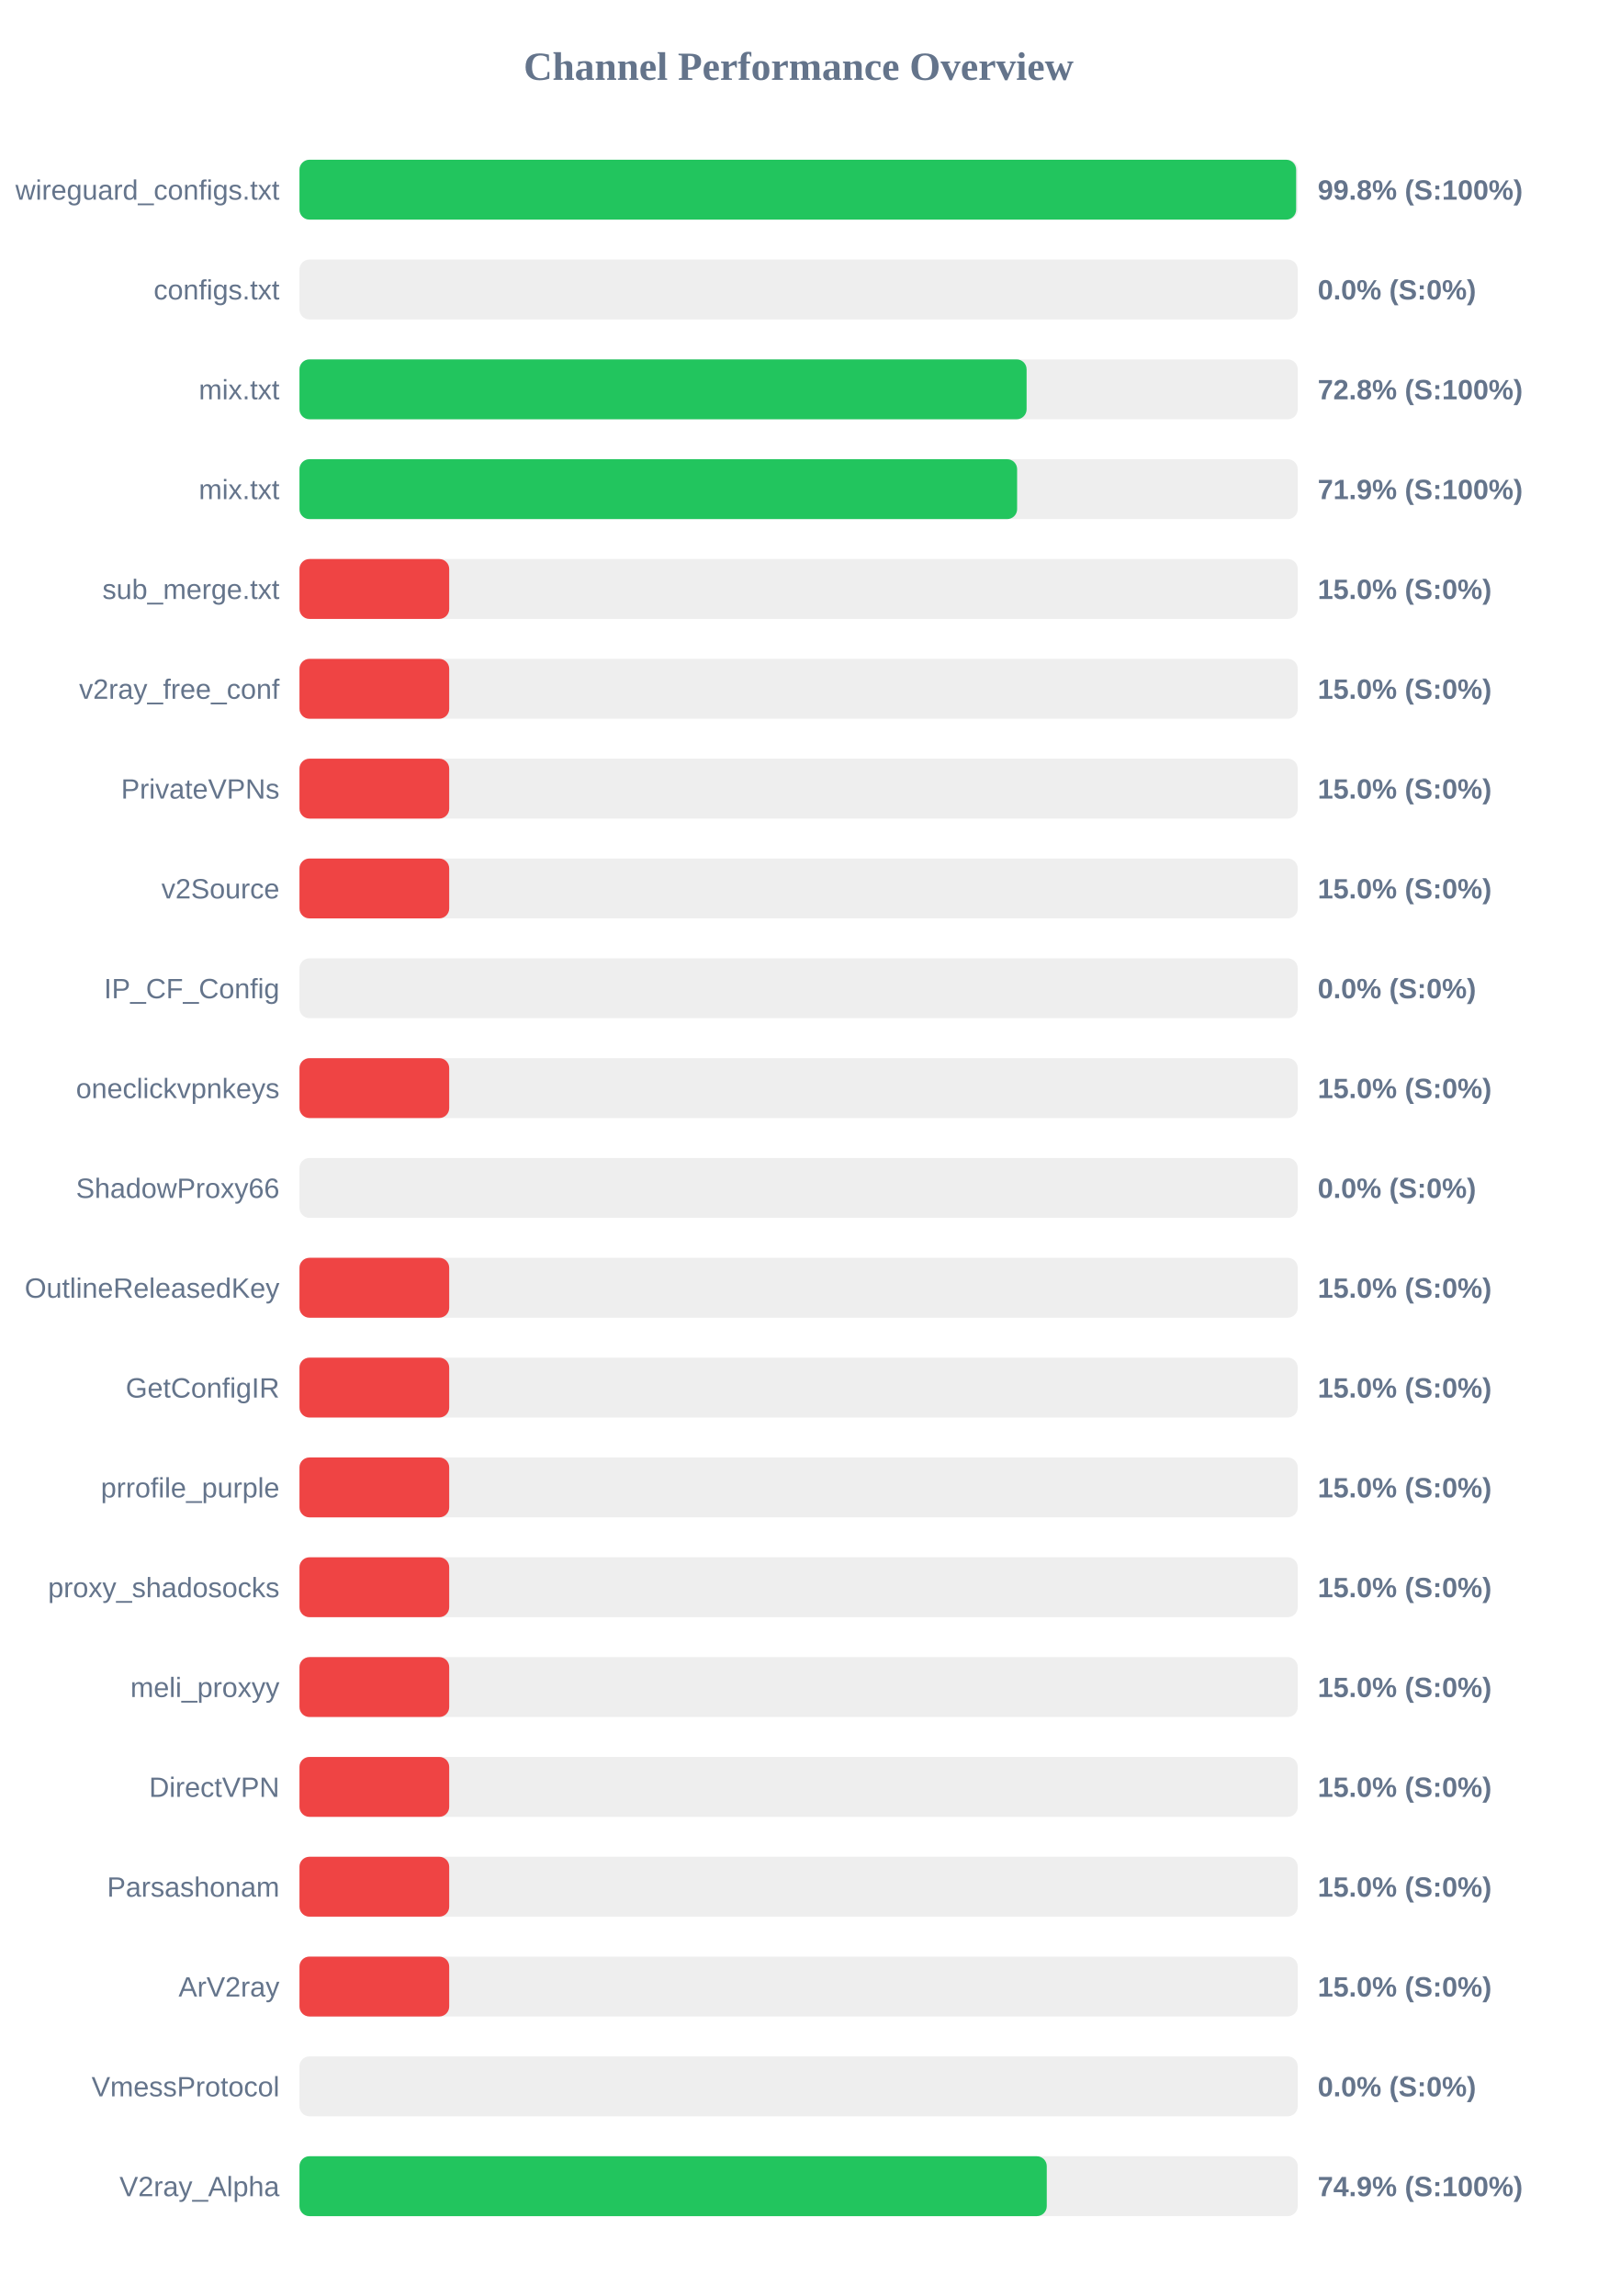
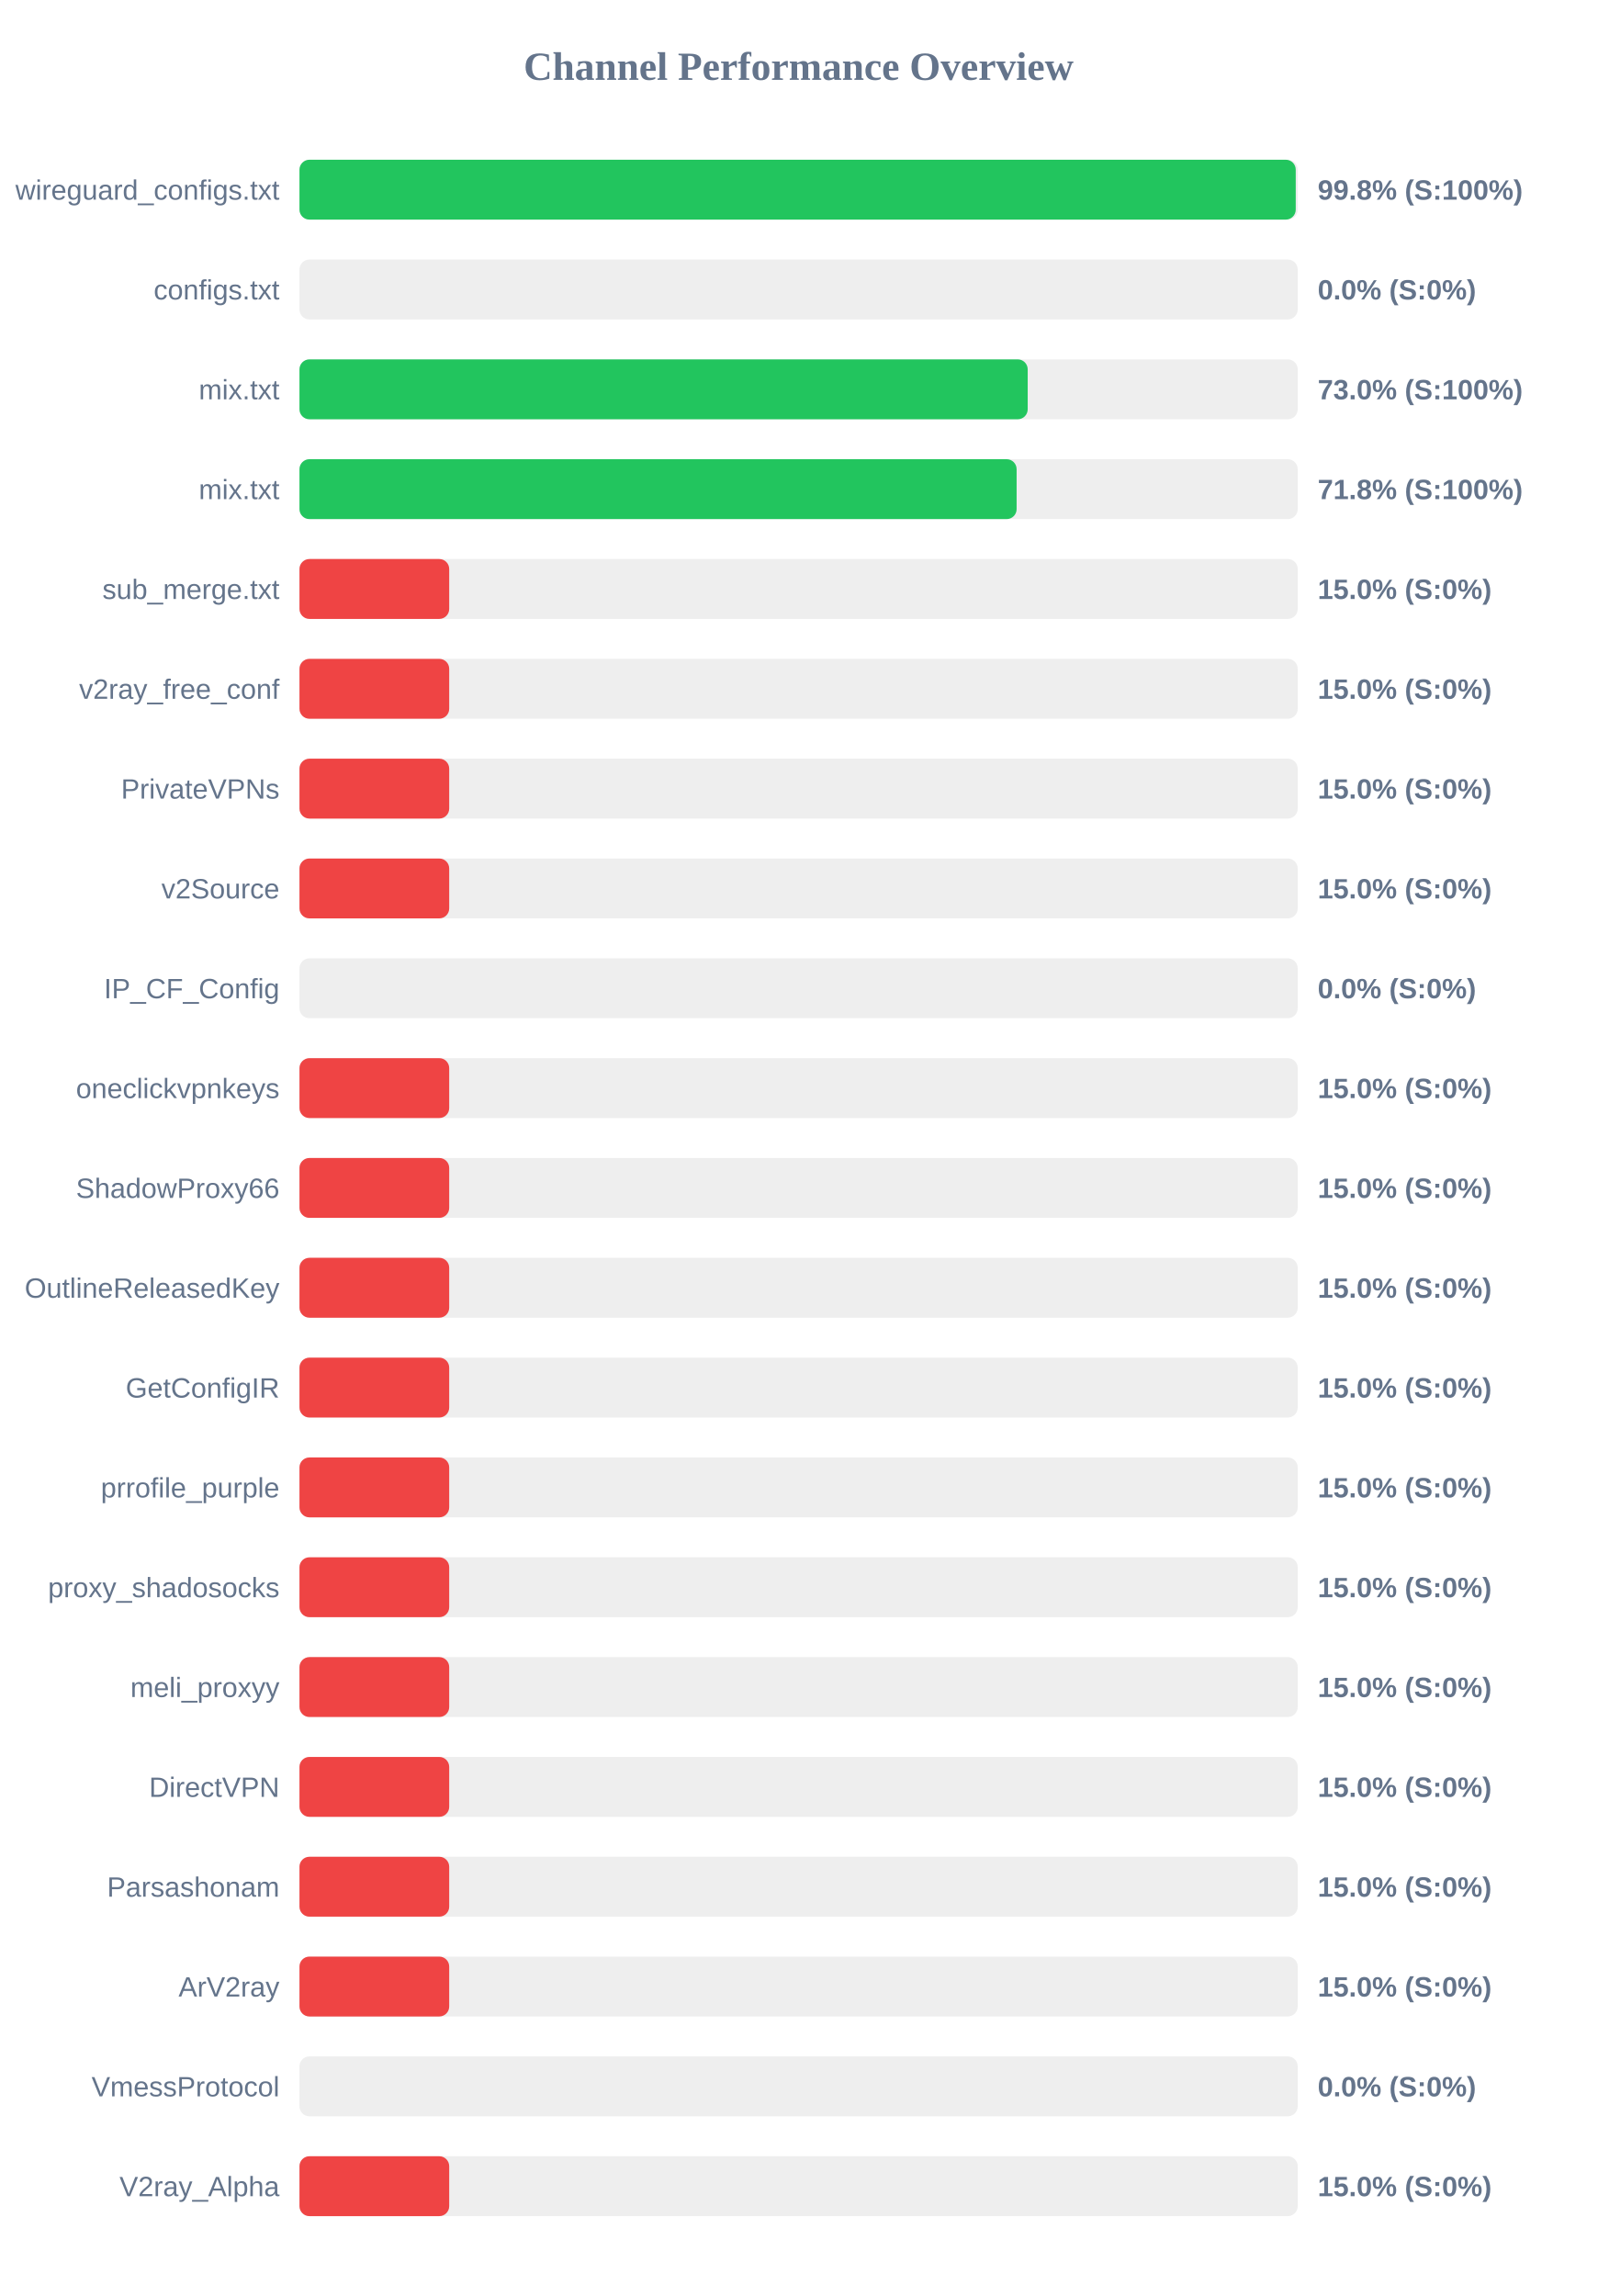
<svg xmlns="http://www.w3.org/2000/svg" width="800" height="1150" version="1.1">
  <style>
        .row { font: 14px Arial; fill: #64748b; }
        .score { font: bold 14px Arial; fill: #64748b; }
    </style>
  <text x="400" y="40" text-anchor="middle" font-size="20px" font-weight="bold" fill="#64748b">Channel Performance Overview</text>
  <rect x="150" y="80" width="500" height="30" fill="#eee" rx="5" />
-   <rect x="150" y="80" width="499.2" height="30" fill="#22c55e" rx="5" />
+   <rect x="150" y="80" width="499.0" height="30" fill="#22c55e" rx="5" />
  <text x="140" y="100" text-anchor="end" class="row">wireguard_configs.txt</text>
  <text x="660" y="100" text-anchor="start" class="score">99.8% (S:100%)</text>
  <rect x="150" y="130" width="500" height="30" fill="#eee" rx="5" />
  <rect x="150" y="130" width="0.0" height="30" fill="#ef4444" rx="5" />
  <text x="140" y="150" text-anchor="end" class="row">configs.txt</text>
  <text x="660" y="150" text-anchor="start" class="score">0.0% (S:0%)</text>
  <rect x="150" y="180" width="500" height="30" fill="#eee" rx="5" />
-   <rect x="150" y="180" width="364.2" height="30" fill="#22c55e" rx="5" />
+   <rect x="150" y="180" width="364.75" height="30" fill="#22c55e" rx="5" />
  <text x="140" y="200" text-anchor="end" class="row">mix.txt</text>
-   <text x="660" y="200" text-anchor="start" class="score">72.8% (S:100%)</text>
+   <text x="660" y="200" text-anchor="start" class="score">73.0% (S:100%)</text>
  <rect x="150" y="230" width="500" height="30" fill="#eee" rx="5" />
-   <rect x="150" y="230" width="359.45" height="30" fill="#22c55e" rx="5" />
+   <rect x="150" y="230" width="359.2" height="30" fill="#22c55e" rx="5" />
  <text x="140" y="250" text-anchor="end" class="row">mix.txt</text>
-   <text x="660" y="250" text-anchor="start" class="score">71.9% (S:100%)</text>
+   <text x="660" y="250" text-anchor="start" class="score">71.8% (S:100%)</text>
  <rect x="150" y="280" width="500" height="30" fill="#eee" rx="5" />
  <rect x="150" y="280" width="75.0" height="30" fill="#ef4444" rx="5" />
  <text x="140" y="300" text-anchor="end" class="row">sub_merge.txt</text>
  <text x="660" y="300" text-anchor="start" class="score">15.0% (S:0%)</text>
  <rect x="150" y="330" width="500" height="30" fill="#eee" rx="5" />
  <rect x="150" y="330" width="75.0" height="30" fill="#ef4444" rx="5" />
  <text x="140" y="350" text-anchor="end" class="row">v2ray_free_conf</text>
  <text x="660" y="350" text-anchor="start" class="score">15.0% (S:0%)</text>
  <rect x="150" y="380" width="500" height="30" fill="#eee" rx="5" />
  <rect x="150" y="380" width="75.0" height="30" fill="#ef4444" rx="5" />
  <text x="140" y="400" text-anchor="end" class="row">PrivateVPNs</text>
  <text x="660" y="400" text-anchor="start" class="score">15.0% (S:0%)</text>
  <rect x="150" y="430" width="500" height="30" fill="#eee" rx="5" />
  <rect x="150" y="430" width="75.0" height="30" fill="#ef4444" rx="5" />
  <text x="140" y="450" text-anchor="end" class="row">v2Source</text>
  <text x="660" y="450" text-anchor="start" class="score">15.0% (S:0%)</text>
  <rect x="150" y="480" width="500" height="30" fill="#eee" rx="5" />
  <rect x="150" y="480" width="0.0" height="30" fill="#ef4444" rx="5" />
  <text x="140" y="500" text-anchor="end" class="row">IP_CF_Config</text>
  <text x="660" y="500" text-anchor="start" class="score">0.0% (S:0%)</text>
  <rect x="150" y="530" width="500" height="30" fill="#eee" rx="5" />
  <rect x="150" y="530" width="75.0" height="30" fill="#ef4444" rx="5" />
  <text x="140" y="550" text-anchor="end" class="row">oneclickvpnkeys</text>
  <text x="660" y="550" text-anchor="start" class="score">15.0% (S:0%)</text>
  <rect x="150" y="580" width="500" height="30" fill="#eee" rx="5" />
-   <rect x="150" y="580" width="0.0" height="30" fill="#ef4444" rx="5" />
+   <rect x="150" y="580" width="75.0" height="30" fill="#ef4444" rx="5" />
  <text x="140" y="600" text-anchor="end" class="row">ShadowProxy66</text>
-   <text x="660" y="600" text-anchor="start" class="score">0.0% (S:0%)</text>
+   <text x="660" y="600" text-anchor="start" class="score">15.0% (S:0%)</text>
  <rect x="150" y="630" width="500" height="30" fill="#eee" rx="5" />
  <rect x="150" y="630" width="75.0" height="30" fill="#ef4444" rx="5" />
  <text x="140" y="650" text-anchor="end" class="row">OutlineReleasedKey</text>
  <text x="660" y="650" text-anchor="start" class="score">15.0% (S:0%)</text>
  <rect x="150" y="680" width="500" height="30" fill="#eee" rx="5" />
  <rect x="150" y="680" width="75.0" height="30" fill="#ef4444" rx="5" />
  <text x="140" y="700" text-anchor="end" class="row">GetConfigIR</text>
  <text x="660" y="700" text-anchor="start" class="score">15.0% (S:0%)</text>
  <rect x="150" y="730" width="500" height="30" fill="#eee" rx="5" />
  <rect x="150" y="730" width="75.0" height="30" fill="#ef4444" rx="5" />
  <text x="140" y="750" text-anchor="end" class="row">prrofile_purple</text>
  <text x="660" y="750" text-anchor="start" class="score">15.0% (S:0%)</text>
  <rect x="150" y="780" width="500" height="30" fill="#eee" rx="5" />
  <rect x="150" y="780" width="75.0" height="30" fill="#ef4444" rx="5" />
  <text x="140" y="800" text-anchor="end" class="row">proxy_shadosocks</text>
  <text x="660" y="800" text-anchor="start" class="score">15.0% (S:0%)</text>
  <rect x="150" y="830" width="500" height="30" fill="#eee" rx="5" />
  <rect x="150" y="830" width="75.0" height="30" fill="#ef4444" rx="5" />
  <text x="140" y="850" text-anchor="end" class="row">meli_proxyy</text>
  <text x="660" y="850" text-anchor="start" class="score">15.0% (S:0%)</text>
  <rect x="150" y="880" width="500" height="30" fill="#eee" rx="5" />
  <rect x="150" y="880" width="75.0" height="30" fill="#ef4444" rx="5" />
  <text x="140" y="900" text-anchor="end" class="row">DirectVPN</text>
  <text x="660" y="900" text-anchor="start" class="score">15.0% (S:0%)</text>
  <rect x="150" y="930" width="500" height="30" fill="#eee" rx="5" />
  <rect x="150" y="930" width="75.0" height="30" fill="#ef4444" rx="5" />
  <text x="140" y="950" text-anchor="end" class="row">Parsashonam</text>
  <text x="660" y="950" text-anchor="start" class="score">15.0% (S:0%)</text>
  <rect x="150" y="980" width="500" height="30" fill="#eee" rx="5" />
  <rect x="150" y="980" width="75.0" height="30" fill="#ef4444" rx="5" />
  <text x="140" y="1000" text-anchor="end" class="row">ArV2ray</text>
  <text x="660" y="1000" text-anchor="start" class="score">15.0% (S:0%)</text>
  <rect x="150" y="1030" width="500" height="30" fill="#eee" rx="5" />
  <rect x="150" y="1030" width="0.0" height="30" fill="#ef4444" rx="5" />
  <text x="140" y="1050" text-anchor="end" class="row">VmessProtocol</text>
  <text x="660" y="1050" text-anchor="start" class="score">0.0% (S:0%)</text>
  <rect x="150" y="1080" width="500" height="30" fill="#eee" rx="5" />
-   <rect x="150" y="1080" width="374.3" height="30" fill="#22c55e" rx="5" />
+   <rect x="150" y="1080" width="75.0" height="30" fill="#ef4444" rx="5" />
  <text x="140" y="1100" text-anchor="end" class="row">V2ray_Alpha</text>
-   <text x="660" y="1100" text-anchor="start" class="score">74.9% (S:100%)</text>
+   <text x="660" y="1100" text-anchor="start" class="score">15.0% (S:0%)</text>
</svg>
